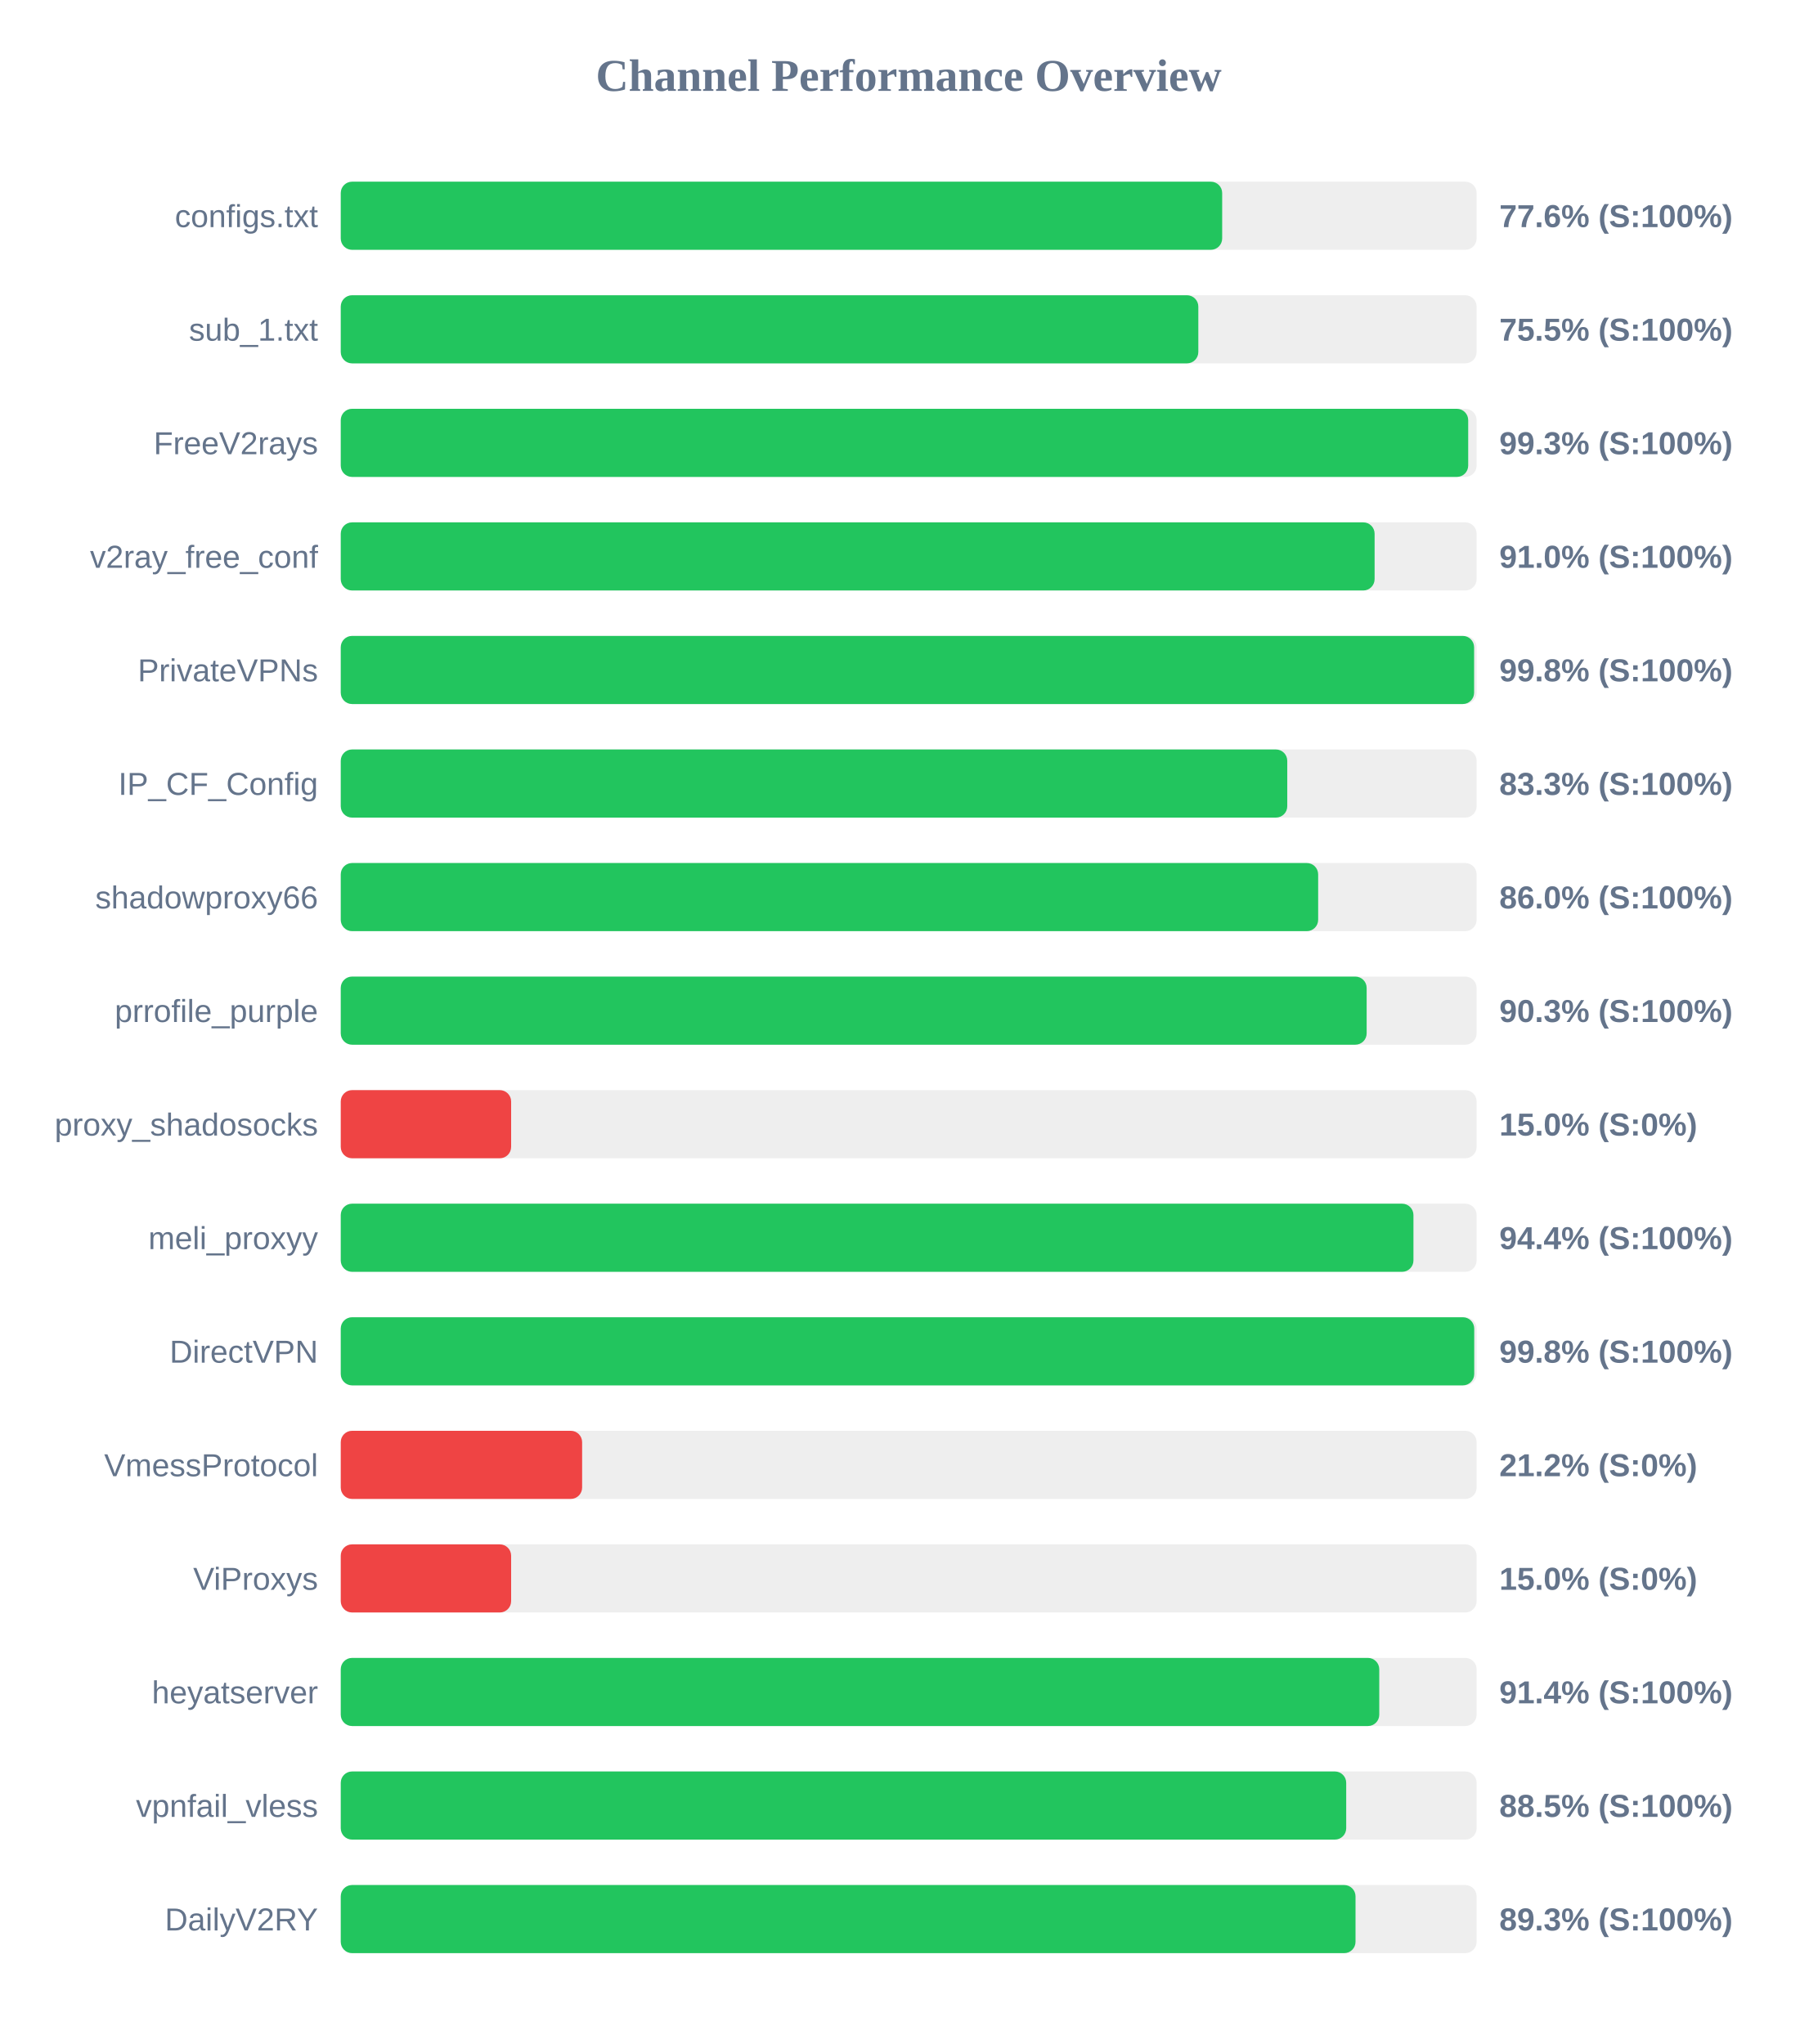
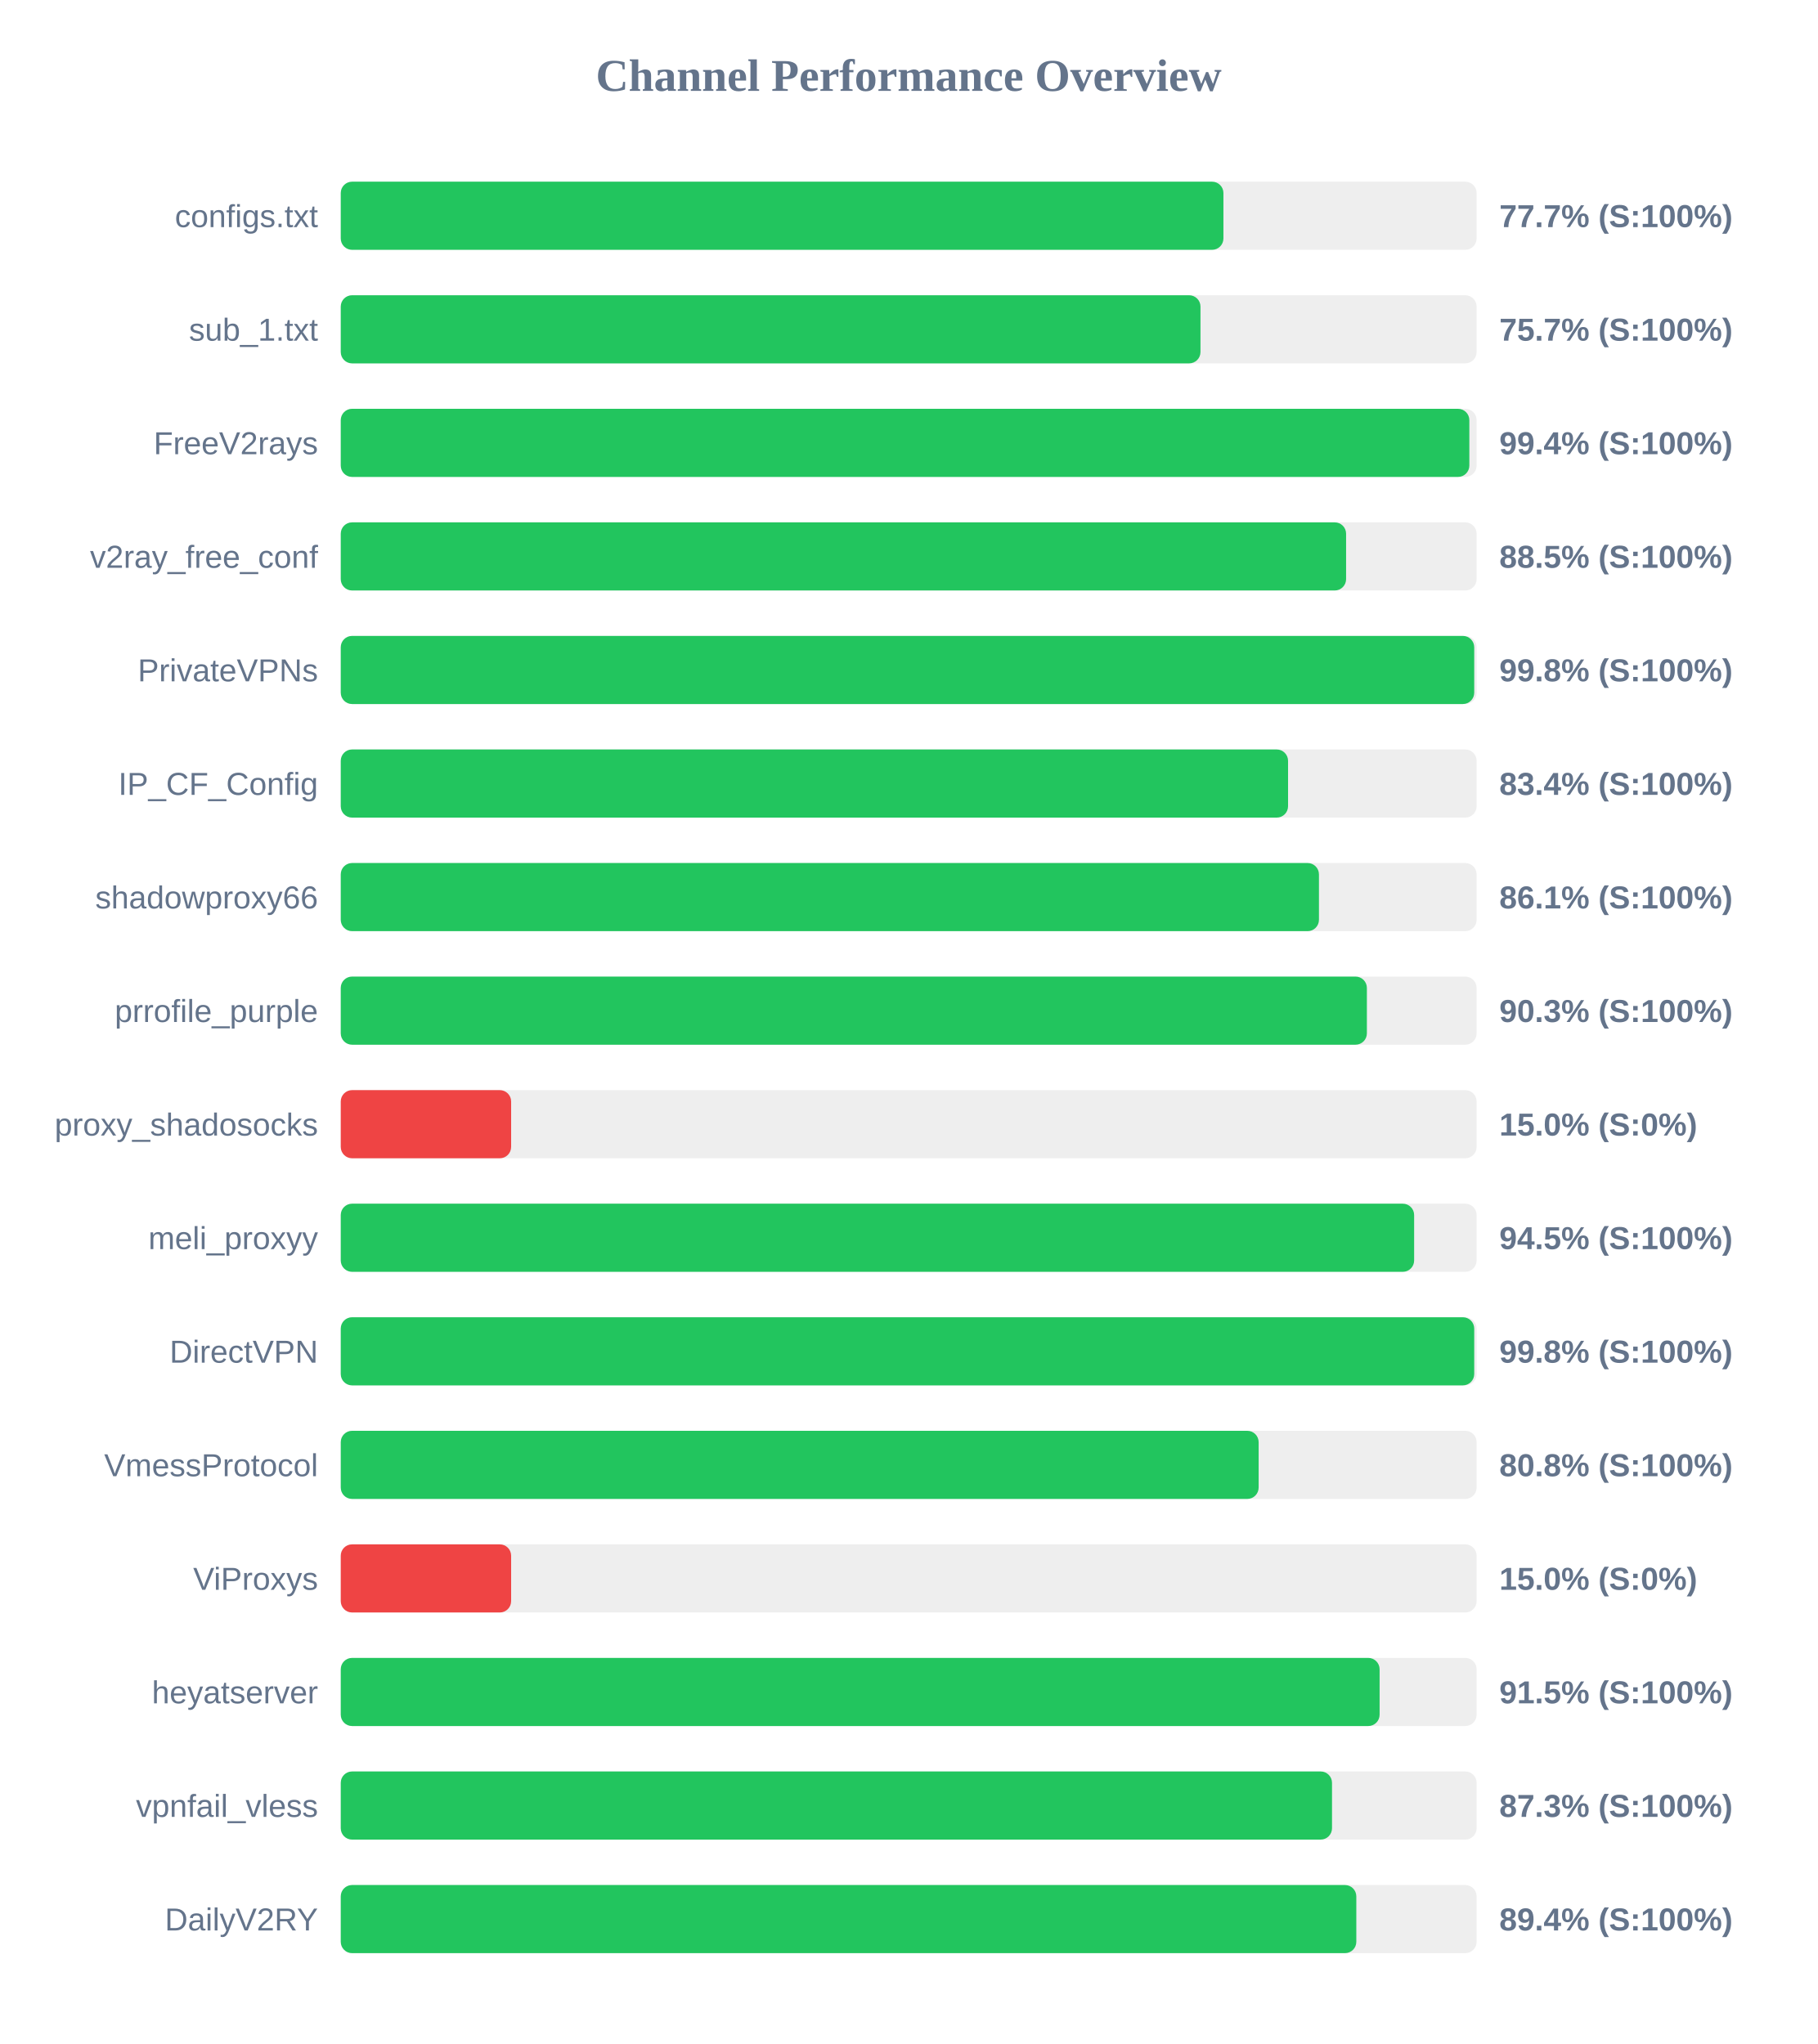
<svg xmlns="http://www.w3.org/2000/svg" width="800" height="900" version="1.1">
  <style>
        .row { font: 14px Arial; fill: #64748b; }
        .score { font: bold 14px Arial; fill: #64748b; }
    </style>
  <text x="400" y="40" text-anchor="middle" font-size="20px" font-weight="bold" fill="#64748b">Channel Performance Overview</text>
  <rect x="150" y="80" width="500" height="30" fill="#eee" rx="5" />
-   <rect x="150" y="80" width="388.0" height="30" fill="#22c55e" rx="5" />
+   <rect x="150" y="80" width="388.55" height="30" fill="#22c55e" rx="5" />
  <text x="140" y="100" text-anchor="end" class="row">configs.txt</text>
-   <text x="660" y="100" text-anchor="start" class="score">77.6% (S:100%)</text>
+   <text x="660" y="100" text-anchor="start" class="score">77.7% (S:100%)</text>
  <rect x="150" y="130" width="500" height="30" fill="#eee" rx="5" />
-   <rect x="150" y="130" width="377.5" height="30" fill="#22c55e" rx="5" />
+   <rect x="150" y="130" width="378.45" height="30" fill="#22c55e" rx="5" />
  <text x="140" y="150" text-anchor="end" class="row">sub_1.txt</text>
-   <text x="660" y="150" text-anchor="start" class="score">75.5% (S:100%)</text>
+   <text x="660" y="150" text-anchor="start" class="score">75.7% (S:100%)</text>
  <rect x="150" y="180" width="500" height="30" fill="#eee" rx="5" />
-   <rect x="150" y="180" width="496.3" height="30" fill="#22c55e" rx="5" />
+   <rect x="150" y="180" width="496.8" height="30" fill="#22c55e" rx="5" />
  <text x="140" y="200" text-anchor="end" class="row">FreeV2rays</text>
-   <text x="660" y="200" text-anchor="start" class="score">99.3% (S:100%)</text>
+   <text x="660" y="200" text-anchor="start" class="score">99.4% (S:100%)</text>
  <rect x="150" y="230" width="500" height="30" fill="#eee" rx="5" />
-   <rect x="150" y="230" width="455.1" height="30" fill="#22c55e" rx="5" />
+   <rect x="150" y="230" width="442.55" height="30" fill="#22c55e" rx="5" />
  <text x="140" y="250" text-anchor="end" class="row">v2ray_free_conf</text>
-   <text x="660" y="250" text-anchor="start" class="score">91.0% (S:100%)</text>
+   <text x="660" y="250" text-anchor="start" class="score">88.5% (S:100%)</text>
  <rect x="150" y="280" width="500" height="30" fill="#eee" rx="5" />
-   <rect x="150" y="280" width="498.9" height="30" fill="#22c55e" rx="5" />
+   <rect x="150" y="280" width="498.95" height="30" fill="#22c55e" rx="5" />
  <text x="140" y="300" text-anchor="end" class="row">PrivateVPNs</text>
  <text x="660" y="300" text-anchor="start" class="score">99.8% (S:100%)</text>
  <rect x="150" y="330" width="500" height="30" fill="#eee" rx="5" />
-   <rect x="150" y="330" width="416.65" height="30" fill="#22c55e" rx="5" />
+   <rect x="150" y="330" width="417.0" height="30" fill="#22c55e" rx="5" />
  <text x="140" y="350" text-anchor="end" class="row">IP_CF_Config</text>
-   <text x="660" y="350" text-anchor="start" class="score">83.3% (S:100%)</text>
+   <text x="660" y="350" text-anchor="start" class="score">83.4% (S:100%)</text>
  <rect x="150" y="380" width="500" height="30" fill="#eee" rx="5" />
-   <rect x="150" y="380" width="430.25" height="30" fill="#22c55e" rx="5" />
+   <rect x="150" y="380" width="430.6" height="30" fill="#22c55e" rx="5" />
  <text x="140" y="400" text-anchor="end" class="row">shadowproxy66</text>
-   <text x="660" y="400" text-anchor="start" class="score">86.0% (S:100%)</text>
+   <text x="660" y="400" text-anchor="start" class="score">86.1% (S:100%)</text>
  <rect x="150" y="430" width="500" height="30" fill="#eee" rx="5" />
-   <rect x="150" y="430" width="451.6" height="30" fill="#22c55e" rx="5" />
+   <rect x="150" y="430" width="451.7" height="30" fill="#22c55e" rx="5" />
  <text x="140" y="450" text-anchor="end" class="row">prrofile_purple</text>
  <text x="660" y="450" text-anchor="start" class="score">90.3% (S:100%)</text>
  <rect x="150" y="480" width="500" height="30" fill="#eee" rx="5" />
  <rect x="150" y="480" width="75.0" height="30" fill="#ef4444" rx="5" />
  <text x="140" y="500" text-anchor="end" class="row">proxy_shadosocks</text>
  <text x="660" y="500" text-anchor="start" class="score">15.0% (S:0%)</text>
  <rect x="150" y="530" width="500" height="30" fill="#eee" rx="5" />
-   <rect x="150" y="530" width="472.2" height="30" fill="#22c55e" rx="5" />
+   <rect x="150" y="530" width="472.5" height="30" fill="#22c55e" rx="5" />
  <text x="140" y="550" text-anchor="end" class="row">meli_proxyy</text>
-   <text x="660" y="550" text-anchor="start" class="score">94.4% (S:100%)</text>
+   <text x="660" y="550" text-anchor="start" class="score">94.5% (S:100%)</text>
  <rect x="150" y="580" width="500" height="30" fill="#eee" rx="5" />
  <rect x="150" y="580" width="498.95" height="30" fill="#22c55e" rx="5" />
  <text x="140" y="600" text-anchor="end" class="row">DirectVPN</text>
  <text x="660" y="600" text-anchor="start" class="score">99.8% (S:100%)</text>
  <rect x="150" y="630" width="500" height="30" fill="#eee" rx="5" />
-   <rect x="150" y="630" width="106.25" height="30" fill="#ef4444" rx="5" />
+   <rect x="150" y="630" width="404.05" height="30" fill="#22c55e" rx="5" />
  <text x="140" y="650" text-anchor="end" class="row">VmessProtocol</text>
-   <text x="660" y="650" text-anchor="start" class="score">21.2% (S:0%)</text>
+   <text x="660" y="650" text-anchor="start" class="score">80.8% (S:100%)</text>
  <rect x="150" y="680" width="500" height="30" fill="#eee" rx="5" />
  <rect x="150" y="680" width="75.0" height="30" fill="#ef4444" rx="5" />
  <text x="140" y="700" text-anchor="end" class="row">ViProxys</text>
  <text x="660" y="700" text-anchor="start" class="score">15.0% (S:0%)</text>
  <rect x="150" y="730" width="500" height="30" fill="#eee" rx="5" />
-   <rect x="150" y="730" width="457.15" height="30" fill="#22c55e" rx="5" />
+   <rect x="150" y="730" width="457.3" height="30" fill="#22c55e" rx="5" />
  <text x="140" y="750" text-anchor="end" class="row">heyatserver</text>
-   <text x="660" y="750" text-anchor="start" class="score">91.4% (S:100%)</text>
+   <text x="660" y="750" text-anchor="start" class="score">91.5% (S:100%)</text>
  <rect x="150" y="780" width="500" height="30" fill="#eee" rx="5" />
-   <rect x="150" y="780" width="442.6" height="30" fill="#22c55e" rx="5" />
+   <rect x="150" y="780" width="436.35" height="30" fill="#22c55e" rx="5" />
  <text x="140" y="800" text-anchor="end" class="row">vpnfail_vless</text>
-   <text x="660" y="800" text-anchor="start" class="score">88.5% (S:100%)</text>
+   <text x="660" y="800" text-anchor="start" class="score">87.3% (S:100%)</text>
  <rect x="150" y="830" width="500" height="30" fill="#eee" rx="5" />
-   <rect x="150" y="830" width="446.7" height="30" fill="#22c55e" rx="5" />
+   <rect x="150" y="830" width="447.05" height="30" fill="#22c55e" rx="5" />
  <text x="140" y="850" text-anchor="end" class="row">DailyV2RY</text>
-   <text x="660" y="850" text-anchor="start" class="score">89.3% (S:100%)</text>
+   <text x="660" y="850" text-anchor="start" class="score">89.4% (S:100%)</text>
</svg>
